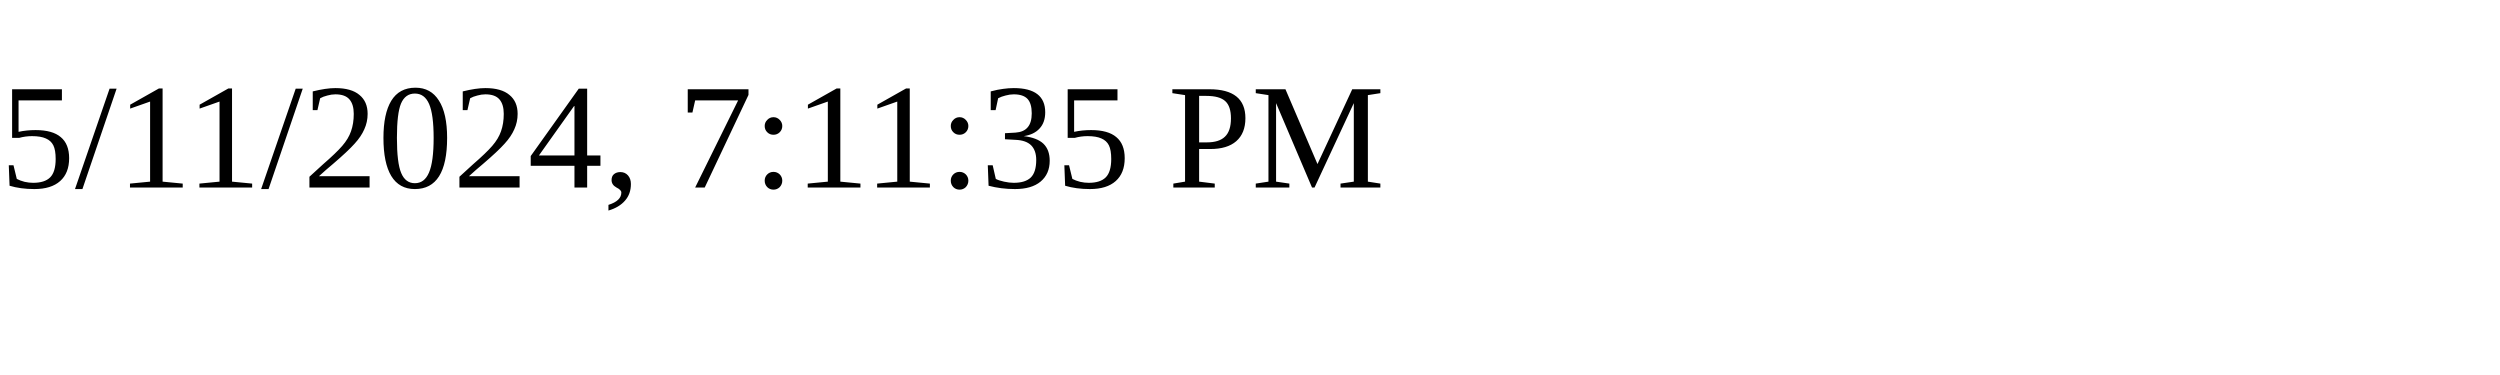
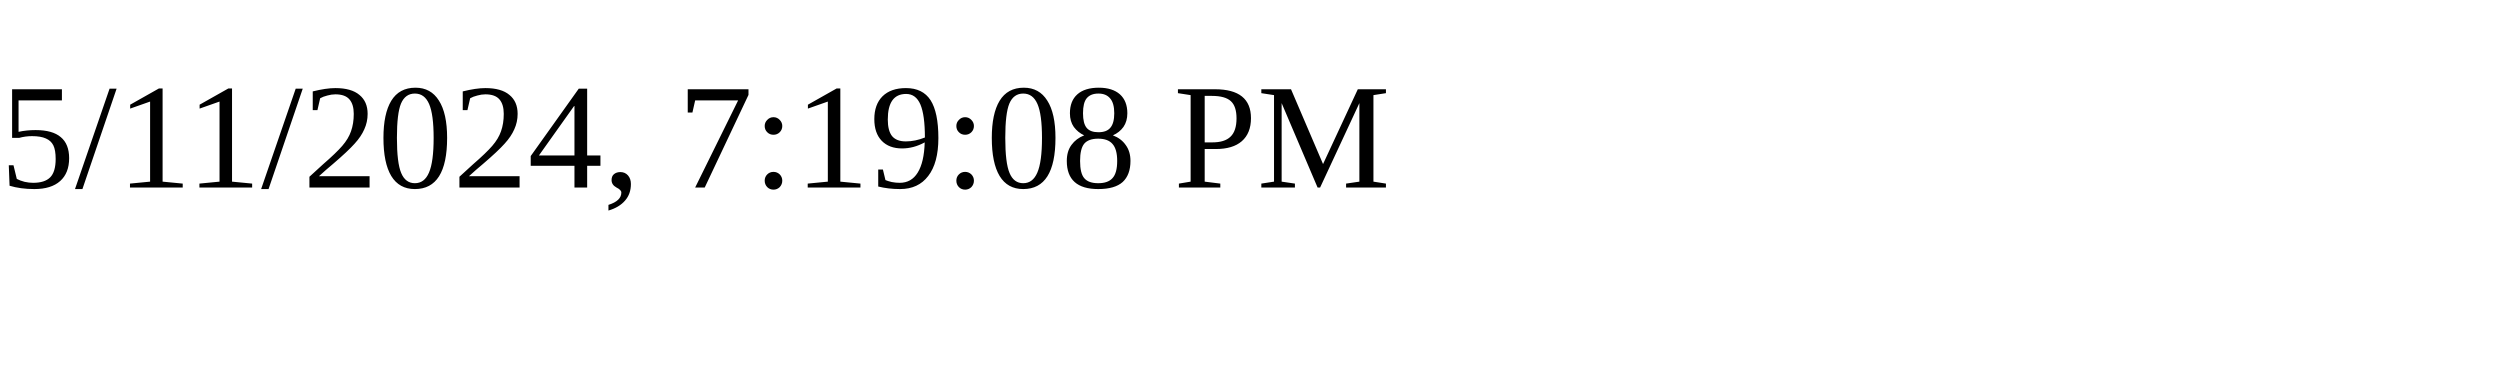
<svg xmlns="http://www.w3.org/2000/svg" height="30" width="200">
-   <text x="0" y="15">5/11/2024, 7:11:35 PM</text>
+   <text x="0" y="15">5/11/2024, 7:19:08 PM</text>
</svg>
